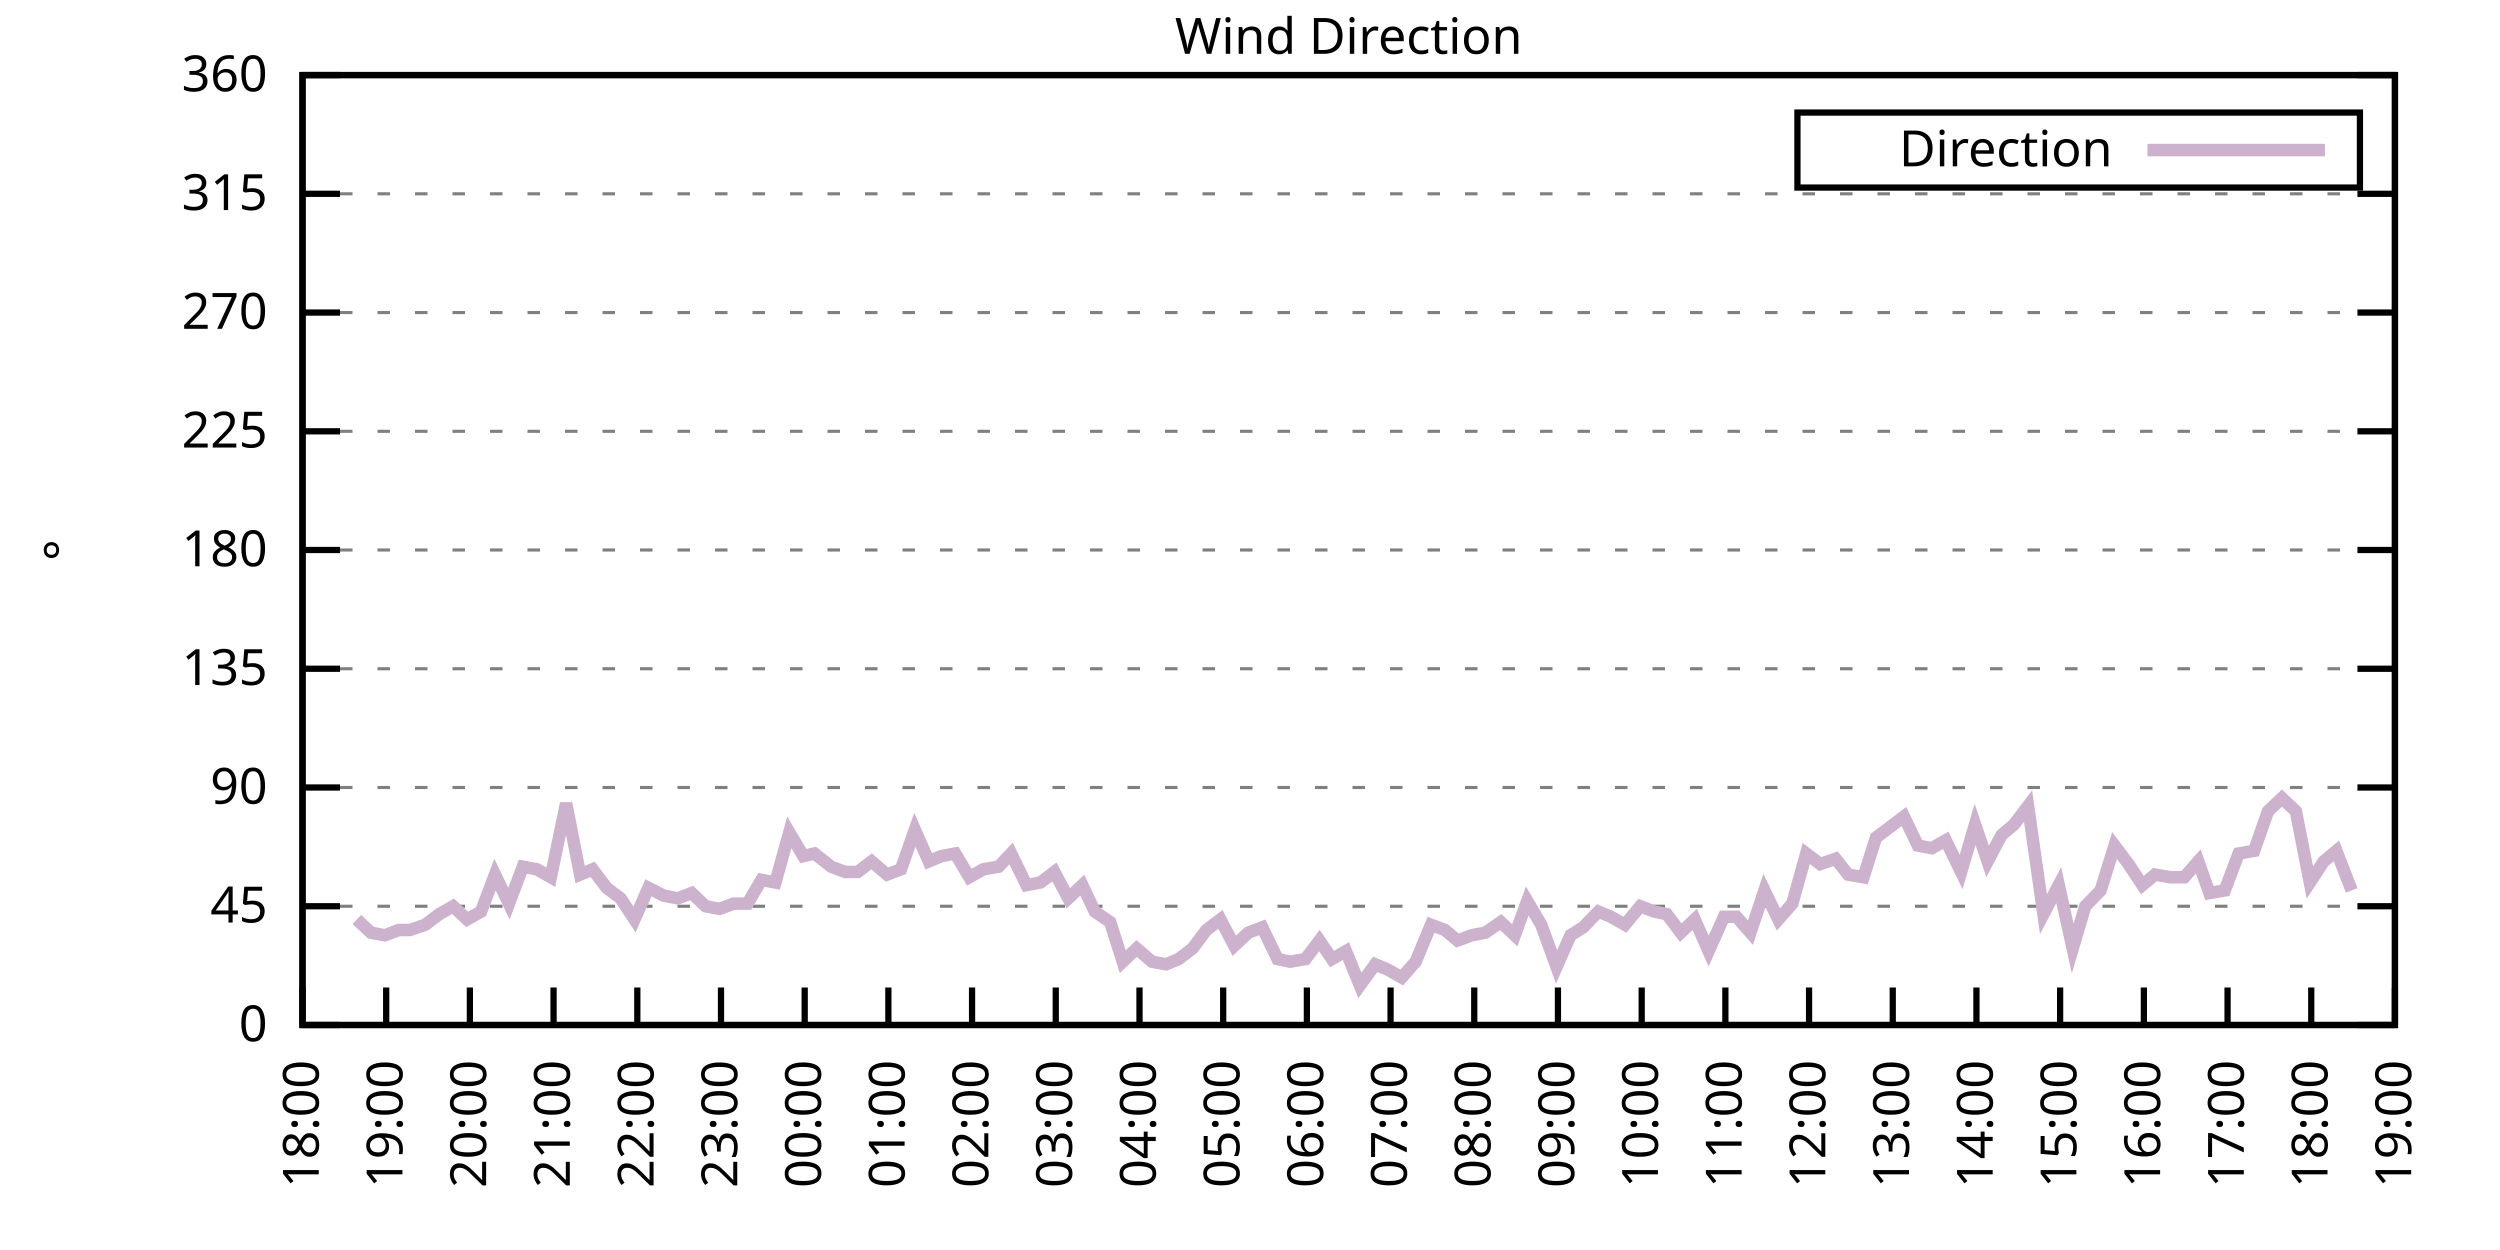
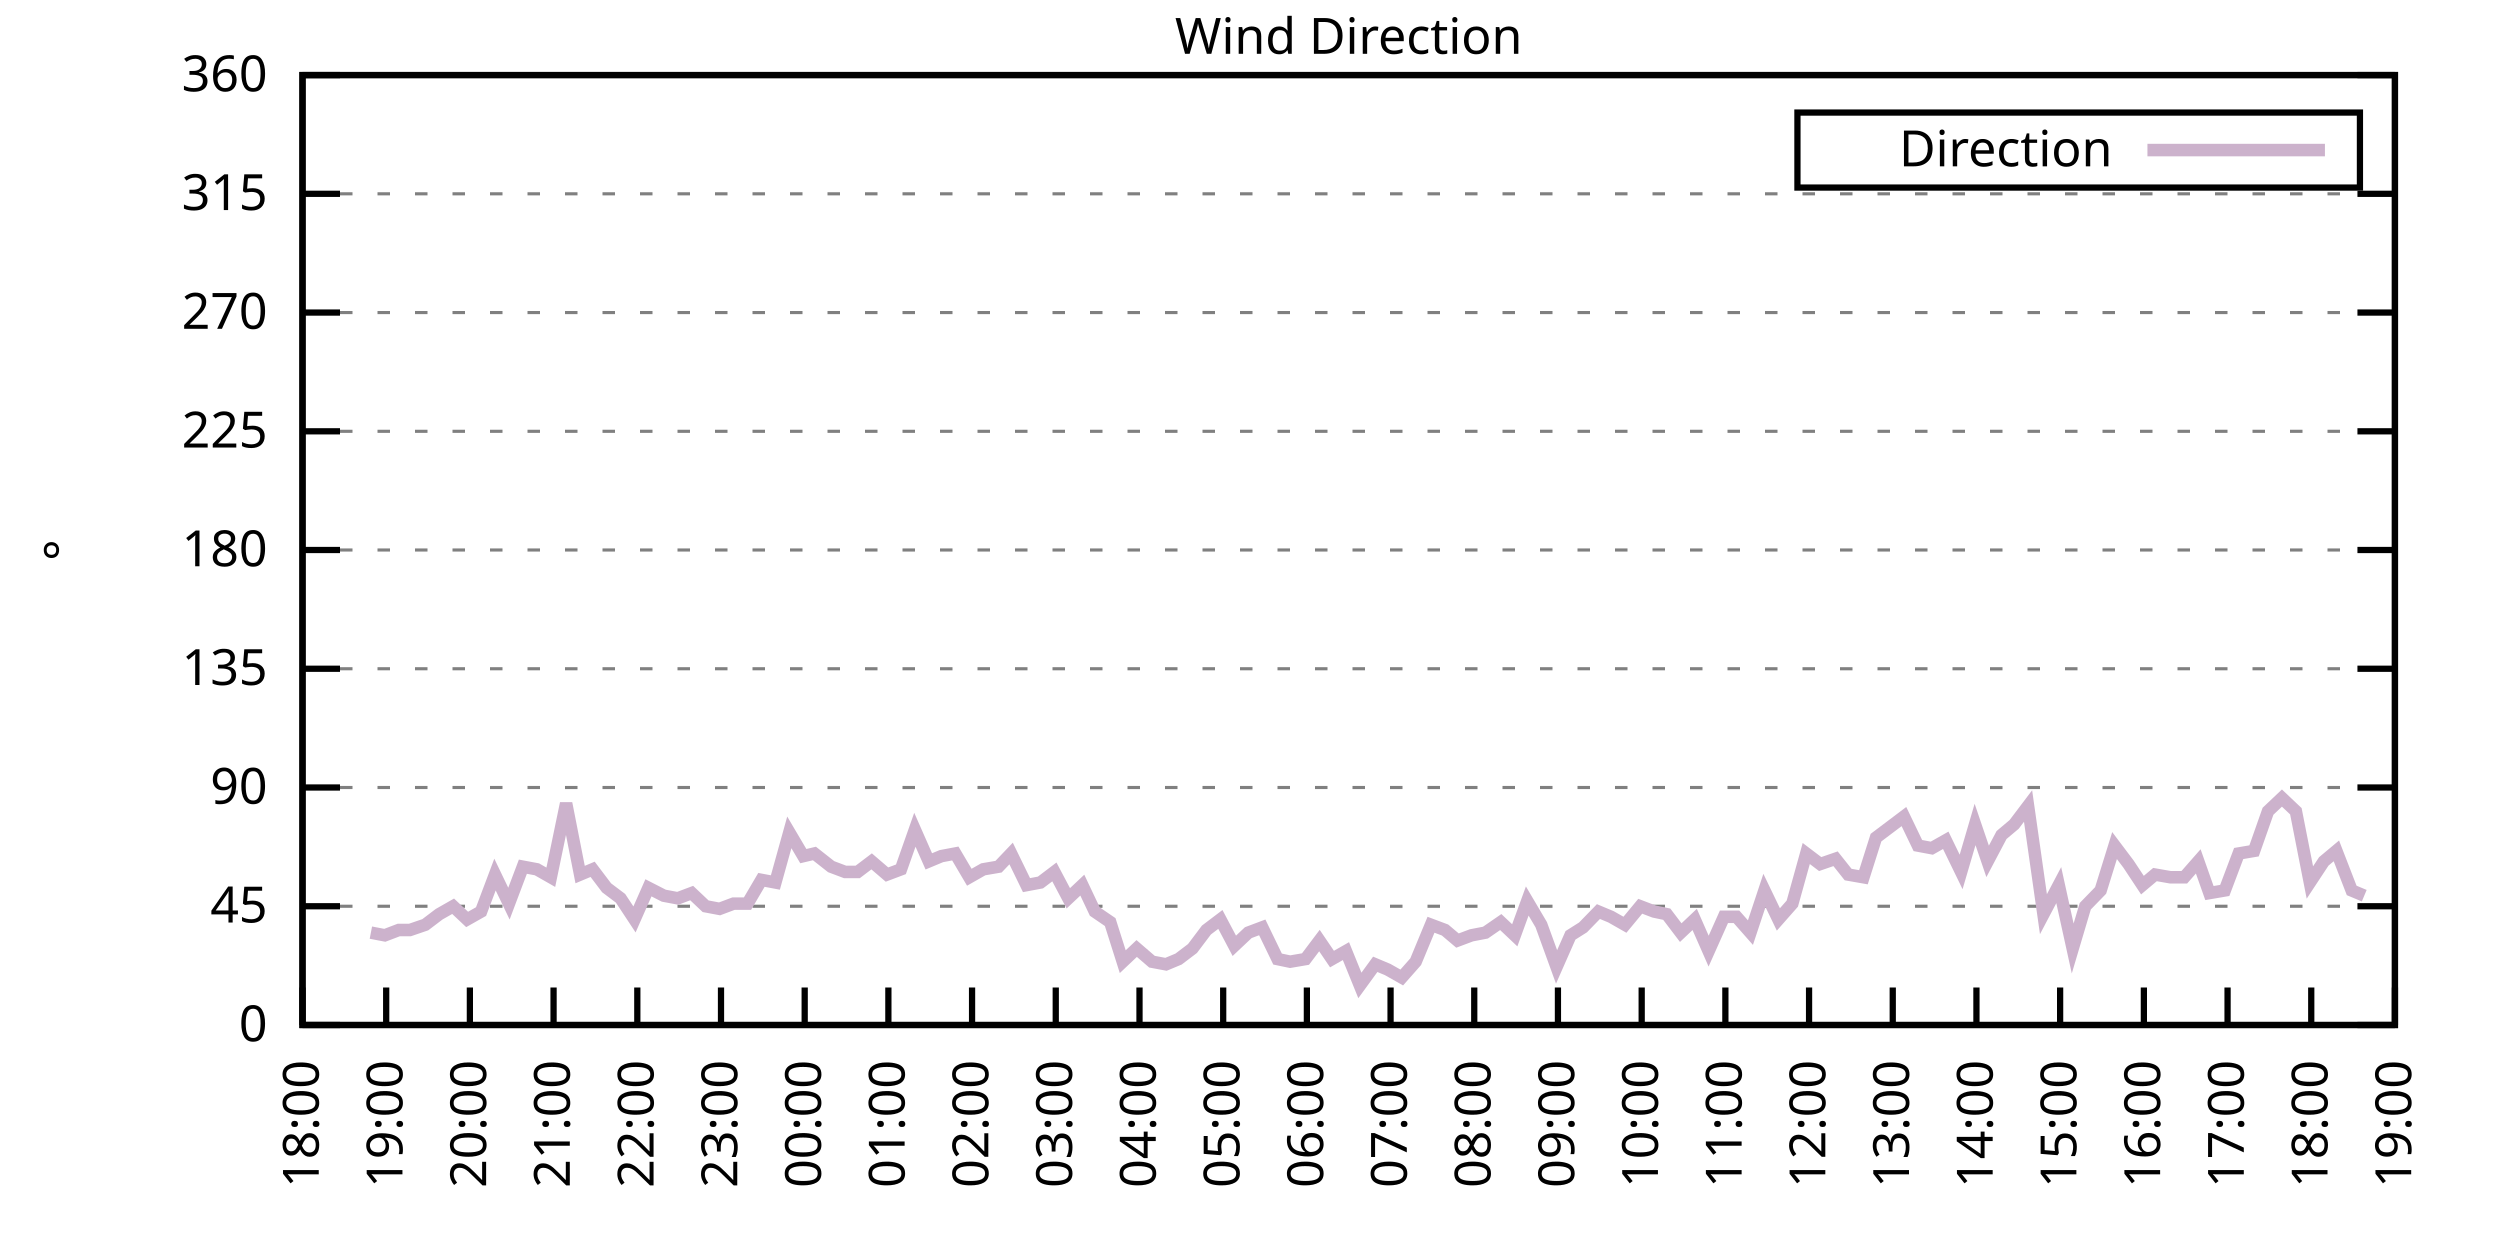
<svg xmlns="http://www.w3.org/2000/svg" xmlns:xlink="http://www.w3.org/1999/xlink" width="400" height="200" viewBox="0 0 400 200">
  <g id="gnuplot_canvas">
    <rect x="0" y="0" width="400" height="200" fill="none" />
    <defs>
      <circle id="gpDot" r="0.5" stroke-width="0.5" stroke="currentColor" />
      <path id="gpPt0" stroke-width="0.333" stroke="currentColor" d="M-1,0 h2 M0,-1 v2" />
      <path id="gpPt1" stroke-width="0.333" stroke="currentColor" d="M-1,-1 L1,1 M1,-1 L-1,1" />
      <path id="gpPt2" stroke-width="0.333" stroke="currentColor" d="M-1,0 L1,0 M0,-1 L0,1 M-1,-1 L1,1 M-1,1 L1,-1" />
      <rect id="gpPt3" stroke-width="0.333" stroke="currentColor" x="-1" y="-1" width="2" height="2" />
      <rect id="gpPt4" stroke-width="0.333" stroke="currentColor" fill="currentColor" x="-1" y="-1" width="2" height="2" />
      <circle id="gpPt5" stroke-width="0.333" stroke="currentColor" cx="0" cy="0" r="1" />
      <use xlink:href="#gpPt5" id="gpPt6" fill="currentColor" stroke="none" />
      <path id="gpPt7" stroke-width="0.333" stroke="currentColor" d="M0,-1.33 L-1.33,0.67 L1.33,0.67 z" />
      <use xlink:href="#gpPt7" id="gpPt8" fill="currentColor" stroke="none" />
      <use xlink:href="#gpPt7" id="gpPt9" stroke="currentColor" transform="rotate(180)" />
      <use xlink:href="#gpPt9" id="gpPt10" fill="currentColor" stroke="none" />
      <use xlink:href="#gpPt3" id="gpPt11" stroke="currentColor" transform="rotate(45)" />
      <use xlink:href="#gpPt11" id="gpPt12" fill="currentColor" stroke="none" />
      <path id="gpPt13" stroke-width="0.333" stroke="currentColor" d="M0,1.330 L1.265,0.411 L0.782,-1.067 L-0.782,-1.076 L-1.265,0.411 z" />
      <use xlink:href="#gpPt13" id="gpPt14" fill="currentColor" stroke="none" />
      <filter id="textbox" filterUnits="objectBoundingBox" x="0" y="0" height="1" width="1">
        <feFlood flood-color="white" flood-opacity="1" result="bgnd" />
        <feComposite in="SourceGraphic" in2="bgnd" operator="atop" />
      </filter>
      <filter id="greybox" filterUnits="objectBoundingBox" x="0" y="0" height="1" width="1">
        <feFlood flood-color="lightgrey" flood-opacity="1" result="grey" />
        <feComposite in="SourceGraphic" in2="grey" operator="atop" />
      </filter>
    </defs>
    <g fill="none" color="white" stroke="currentColor" stroke-width="1.00" stroke-linecap="butt" stroke-linejoin="miter">
</g>
    <g fill="none" color="black" stroke="currentColor" stroke-width="1.00" stroke-linecap="butt" stroke-linejoin="miter">
      <g stroke="none" shape-rendering="crispEdges">
        <polygon fill="rgb(255, 255, 255)" points="48.40,164.00 383.18,164.00 383.18,12.02 48.40,12.02 " />
      </g>
    </g>
    <g fill="none" color="black" stroke="currentColor" stroke-width="1.00" stroke-linecap="butt" stroke-linejoin="miter">
</g>
    <g fill="none" color="black" stroke="black" stroke-width="0.50" stroke-linecap="butt" stroke-linejoin="miter">
</g>
    <g fill="none" color="gray" stroke="currentColor" stroke-width="0.50" stroke-linecap="butt" stroke-linejoin="miter">
      <path stroke="gray" stroke-dasharray="2,4" class="gridline" d="M48.40,164.00 L383.19,164.00  " />
    </g>
    <g fill="none" color="gray" stroke="gray" stroke-width="1.00" stroke-linecap="butt" stroke-linejoin="miter">
</g>
    <g fill="none" color="black" stroke="currentColor" stroke-width="1.00" stroke-linecap="butt" stroke-linejoin="miter">
      <path stroke="black" d="M48.40,164.00 L54.40,164.00 M383.19,164.00 L377.19,164.00  " />
      <g transform="translate(42.80,166.60)" stroke="none" fill="black" font-family="Sans" font-size="8.00" text-anchor="end">
        <text>
          <tspan font-family="Sans"> 0</tspan>
        </text>
      </g>
    </g>
    <g fill="none" color="black" stroke="currentColor" stroke-width="1.00" stroke-linecap="butt" stroke-linejoin="miter">
</g>
    <g fill="none" color="black" stroke="black" stroke-width="0.50" stroke-linecap="butt" stroke-linejoin="miter">
</g>
    <g fill="none" color="gray" stroke="currentColor" stroke-width="0.50" stroke-linecap="butt" stroke-linejoin="miter">
      <path stroke="gray" stroke-dasharray="2,4" class="gridline" d="M48.40,145.00 L383.19,145.00  " />
    </g>
    <g fill="none" color="gray" stroke="gray" stroke-width="1.00" stroke-linecap="butt" stroke-linejoin="miter">
</g>
    <g fill="none" color="black" stroke="currentColor" stroke-width="1.00" stroke-linecap="butt" stroke-linejoin="miter">
      <path stroke="black" d="M48.40,145.00 L54.40,145.00 M383.19,145.00 L377.19,145.00  " />
      <g transform="translate(42.80,147.60)" stroke="none" fill="black" font-family="Sans" font-size="8.00" text-anchor="end">
        <text>
          <tspan font-family="Sans"> 45</tspan>
        </text>
      </g>
    </g>
    <g fill="none" color="black" stroke="currentColor" stroke-width="1.00" stroke-linecap="butt" stroke-linejoin="miter">
</g>
    <g fill="none" color="black" stroke="black" stroke-width="0.50" stroke-linecap="butt" stroke-linejoin="miter">
</g>
    <g fill="none" color="gray" stroke="currentColor" stroke-width="0.50" stroke-linecap="butt" stroke-linejoin="miter">
      <path stroke="gray" stroke-dasharray="2,4" class="gridline" d="M48.40,126.00 L383.19,126.00  " />
    </g>
    <g fill="none" color="gray" stroke="gray" stroke-width="1.00" stroke-linecap="butt" stroke-linejoin="miter">
</g>
    <g fill="none" color="black" stroke="currentColor" stroke-width="1.00" stroke-linecap="butt" stroke-linejoin="miter">
      <path stroke="black" d="M48.40,126.00 L54.40,126.00 M383.19,126.00 L377.19,126.00  " />
      <g transform="translate(42.80,128.60)" stroke="none" fill="black" font-family="Sans" font-size="8.00" text-anchor="end">
        <text>
          <tspan font-family="Sans"> 90</tspan>
        </text>
      </g>
    </g>
    <g fill="none" color="black" stroke="currentColor" stroke-width="1.00" stroke-linecap="butt" stroke-linejoin="miter">
</g>
    <g fill="none" color="black" stroke="black" stroke-width="0.50" stroke-linecap="butt" stroke-linejoin="miter">
</g>
    <g fill="none" color="gray" stroke="currentColor" stroke-width="0.50" stroke-linecap="butt" stroke-linejoin="miter">
      <path stroke="gray" stroke-dasharray="2,4" class="gridline" d="M48.40,107.00 L383.19,107.00  " />
    </g>
    <g fill="none" color="gray" stroke="gray" stroke-width="1.00" stroke-linecap="butt" stroke-linejoin="miter">
</g>
    <g fill="none" color="black" stroke="currentColor" stroke-width="1.00" stroke-linecap="butt" stroke-linejoin="miter">
      <path stroke="black" d="M48.40,107.00 L54.40,107.00 M383.19,107.00 L377.19,107.00  " />
      <g transform="translate(42.80,109.60)" stroke="none" fill="black" font-family="Sans" font-size="8.00" text-anchor="end">
        <text>
          <tspan font-family="Sans"> 135</tspan>
        </text>
      </g>
    </g>
    <g fill="none" color="black" stroke="currentColor" stroke-width="1.00" stroke-linecap="butt" stroke-linejoin="miter">
</g>
    <g fill="none" color="black" stroke="black" stroke-width="0.50" stroke-linecap="butt" stroke-linejoin="miter">
</g>
    <g fill="none" color="gray" stroke="currentColor" stroke-width="0.50" stroke-linecap="butt" stroke-linejoin="miter">
      <path stroke="gray" stroke-dasharray="2,4" class="gridline" d="M48.40,88.00 L383.19,88.00  " />
    </g>
    <g fill="none" color="gray" stroke="gray" stroke-width="1.00" stroke-linecap="butt" stroke-linejoin="miter">
</g>
    <g fill="none" color="black" stroke="currentColor" stroke-width="1.00" stroke-linecap="butt" stroke-linejoin="miter">
      <path stroke="black" d="M48.40,88.00 L54.40,88.00 M383.19,88.00 L377.19,88.00  " />
      <g transform="translate(42.80,90.60)" stroke="none" fill="black" font-family="Sans" font-size="8.00" text-anchor="end">
        <text>
          <tspan font-family="Sans"> 180</tspan>
        </text>
      </g>
    </g>
    <g fill="none" color="black" stroke="currentColor" stroke-width="1.00" stroke-linecap="butt" stroke-linejoin="miter">
</g>
    <g fill="none" color="black" stroke="black" stroke-width="0.50" stroke-linecap="butt" stroke-linejoin="miter">
</g>
    <g fill="none" color="gray" stroke="currentColor" stroke-width="0.50" stroke-linecap="butt" stroke-linejoin="miter">
      <path stroke="gray" stroke-dasharray="2,4" class="gridline" d="M48.40,69.01 L383.19,69.01  " />
    </g>
    <g fill="none" color="gray" stroke="gray" stroke-width="1.00" stroke-linecap="butt" stroke-linejoin="miter">
</g>
    <g fill="none" color="black" stroke="currentColor" stroke-width="1.00" stroke-linecap="butt" stroke-linejoin="miter">
      <path stroke="black" d="M48.40,69.01 L54.40,69.01 M383.19,69.01 L377.19,69.01  " />
      <g transform="translate(42.80,71.61)" stroke="none" fill="black" font-family="Sans" font-size="8.00" text-anchor="end">
        <text>
          <tspan font-family="Sans"> 225</tspan>
        </text>
      </g>
    </g>
    <g fill="none" color="black" stroke="currentColor" stroke-width="1.00" stroke-linecap="butt" stroke-linejoin="miter">
</g>
    <g fill="none" color="black" stroke="black" stroke-width="0.50" stroke-linecap="butt" stroke-linejoin="miter">
</g>
    <g fill="none" color="gray" stroke="currentColor" stroke-width="0.50" stroke-linecap="butt" stroke-linejoin="miter">
      <path stroke="gray" stroke-dasharray="2,4" class="gridline" d="M48.40,50.01 L383.19,50.01  " />
    </g>
    <g fill="none" color="gray" stroke="gray" stroke-width="1.00" stroke-linecap="butt" stroke-linejoin="miter">
</g>
    <g fill="none" color="black" stroke="currentColor" stroke-width="1.00" stroke-linecap="butt" stroke-linejoin="miter">
      <path stroke="black" d="M48.40,50.01 L54.40,50.01 M383.19,50.01 L377.19,50.01  " />
      <g transform="translate(42.80,52.61)" stroke="none" fill="black" font-family="Sans" font-size="8.00" text-anchor="end">
        <text>
          <tspan font-family="Sans"> 270</tspan>
        </text>
      </g>
    </g>
    <g fill="none" color="black" stroke="currentColor" stroke-width="1.00" stroke-linecap="butt" stroke-linejoin="miter">
</g>
    <g fill="none" color="black" stroke="black" stroke-width="0.50" stroke-linecap="butt" stroke-linejoin="miter">
</g>
    <g fill="none" color="gray" stroke="currentColor" stroke-width="0.50" stroke-linecap="butt" stroke-linejoin="miter">
      <path stroke="gray" stroke-dasharray="2,4" class="gridline" d="M48.40,31.01 L383.19,31.01  " />
    </g>
    <g fill="none" color="gray" stroke="gray" stroke-width="1.00" stroke-linecap="butt" stroke-linejoin="miter">
</g>
    <g fill="none" color="black" stroke="currentColor" stroke-width="1.00" stroke-linecap="butt" stroke-linejoin="miter">
      <path stroke="black" d="M48.40,31.01 L54.40,31.01 M383.19,31.01 L377.19,31.01  " />
      <g transform="translate(42.80,33.61)" stroke="none" fill="black" font-family="Sans" font-size="8.00" text-anchor="end">
        <text>
          <tspan font-family="Sans"> 315</tspan>
        </text>
      </g>
    </g>
    <g fill="none" color="black" stroke="currentColor" stroke-width="1.00" stroke-linecap="butt" stroke-linejoin="miter">
</g>
    <g fill="none" color="black" stroke="black" stroke-width="0.50" stroke-linecap="butt" stroke-linejoin="miter">
</g>
    <g fill="none" color="gray" stroke="currentColor" stroke-width="0.50" stroke-linecap="butt" stroke-linejoin="miter">
      <path stroke="gray" stroke-dasharray="2,4" class="gridline" d="M48.40,12.01 L383.19,12.01  " />
    </g>
    <g fill="none" color="gray" stroke="gray" stroke-width="1.00" stroke-linecap="butt" stroke-linejoin="miter">
</g>
    <g fill="none" color="black" stroke="currentColor" stroke-width="1.00" stroke-linecap="butt" stroke-linejoin="miter">
      <path stroke="black" d="M48.40,12.01 L54.40,12.01 M383.19,12.01 L377.19,12.01  " />
      <g transform="translate(42.80,14.61)" stroke="none" fill="black" font-family="Sans" font-size="8.00" text-anchor="end">
        <text>
          <tspan font-family="Sans"> 360</tspan>
        </text>
      </g>
    </g>
    <g fill="none" color="black" stroke="currentColor" stroke-width="1.00" stroke-linecap="butt" stroke-linejoin="miter">
      <path stroke="black" d="M48.40,164.00 L48.40,158.00  " />
      <g transform="translate(51.00,169.60) rotate(270.00)" stroke="none" fill="black" font-family="Sans" font-size="8.00" text-anchor="end">
        <text>
          <tspan font-family="Sans">18:00</tspan>
        </text>
      </g>
    </g>
    <g fill="none" color="black" stroke="currentColor" stroke-width="1.00" stroke-linecap="butt" stroke-linejoin="miter">
      <path stroke="black" d="M61.79,164.00 L61.79,158.00  " />
      <g transform="translate(64.39,169.60) rotate(270.00)" stroke="none" fill="black" font-family="Sans" font-size="8.00" text-anchor="end">
        <text>
          <tspan font-family="Sans">19:00</tspan>
        </text>
      </g>
    </g>
    <g fill="none" color="black" stroke="currentColor" stroke-width="1.00" stroke-linecap="butt" stroke-linejoin="miter">
      <path stroke="black" d="M75.18,164.00 L75.18,158.00  " />
      <g transform="translate(77.78,169.60) rotate(270.00)" stroke="none" fill="black" font-family="Sans" font-size="8.00" text-anchor="end">
        <text>
          <tspan font-family="Sans">20:00</tspan>
        </text>
      </g>
    </g>
    <g fill="none" color="black" stroke="currentColor" stroke-width="1.00" stroke-linecap="butt" stroke-linejoin="miter">
      <path stroke="black" d="M88.57,164.00 L88.57,158.00  " />
      <g transform="translate(91.17,169.60) rotate(270.00)" stroke="none" fill="black" font-family="Sans" font-size="8.00" text-anchor="end">
        <text>
          <tspan font-family="Sans">21:00</tspan>
        </text>
      </g>
    </g>
    <g fill="none" color="black" stroke="currentColor" stroke-width="1.00" stroke-linecap="butt" stroke-linejoin="miter">
      <path stroke="black" d="M101.97,164.00 L101.97,158.00  " />
      <g transform="translate(104.57,169.60) rotate(270.00)" stroke="none" fill="black" font-family="Sans" font-size="8.00" text-anchor="end">
        <text>
          <tspan font-family="Sans">22:00</tspan>
        </text>
      </g>
    </g>
    <g fill="none" color="black" stroke="currentColor" stroke-width="1.00" stroke-linecap="butt" stroke-linejoin="miter">
      <path stroke="black" d="M115.36,164.00 L115.36,158.00  " />
      <g transform="translate(117.96,169.60) rotate(270.00)" stroke="none" fill="black" font-family="Sans" font-size="8.00" text-anchor="end">
        <text>
          <tspan font-family="Sans">23:00</tspan>
        </text>
      </g>
    </g>
    <g fill="none" color="black" stroke="currentColor" stroke-width="1.00" stroke-linecap="butt" stroke-linejoin="miter">
      <path stroke="black" d="M128.75,164.00 L128.75,158.00  " />
      <g transform="translate(131.35,169.60) rotate(270.00)" stroke="none" fill="black" font-family="Sans" font-size="8.00" text-anchor="end">
        <text>
          <tspan font-family="Sans">00:00</tspan>
        </text>
      </g>
    </g>
    <g fill="none" color="black" stroke="currentColor" stroke-width="1.00" stroke-linecap="butt" stroke-linejoin="miter">
      <path stroke="black" d="M142.14,164.00 L142.14,158.00  " />
      <g transform="translate(144.74,169.60) rotate(270.00)" stroke="none" fill="black" font-family="Sans" font-size="8.00" text-anchor="end">
        <text>
          <tspan font-family="Sans">01:00</tspan>
        </text>
      </g>
    </g>
    <g fill="none" color="black" stroke="currentColor" stroke-width="1.00" stroke-linecap="butt" stroke-linejoin="miter">
      <path stroke="black" d="M155.53,164.00 L155.53,158.00  " />
      <g transform="translate(158.13,169.60) rotate(270.00)" stroke="none" fill="black" font-family="Sans" font-size="8.00" text-anchor="end">
        <text>
          <tspan font-family="Sans">02:00</tspan>
        </text>
      </g>
    </g>
    <g fill="none" color="black" stroke="currentColor" stroke-width="1.00" stroke-linecap="butt" stroke-linejoin="miter">
      <path stroke="black" d="M168.92,164.00 L168.92,158.00  " />
      <g transform="translate(171.52,169.60) rotate(270.00)" stroke="none" fill="black" font-family="Sans" font-size="8.00" text-anchor="end">
        <text>
          <tspan font-family="Sans">03:00</tspan>
        </text>
      </g>
    </g>
    <g fill="none" color="black" stroke="currentColor" stroke-width="1.00" stroke-linecap="butt" stroke-linejoin="miter">
      <path stroke="black" d="M182.32,164.00 L182.32,158.00  " />
      <g transform="translate(184.92,169.60) rotate(270.00)" stroke="none" fill="black" font-family="Sans" font-size="8.00" text-anchor="end">
        <text>
          <tspan font-family="Sans">04:00</tspan>
        </text>
      </g>
    </g>
    <g fill="none" color="black" stroke="currentColor" stroke-width="1.00" stroke-linecap="butt" stroke-linejoin="miter">
      <path stroke="black" d="M195.71,164.00 L195.71,158.00  " />
      <g transform="translate(198.31,169.60) rotate(270.00)" stroke="none" fill="black" font-family="Sans" font-size="8.00" text-anchor="end">
        <text>
          <tspan font-family="Sans">05:00</tspan>
        </text>
      </g>
    </g>
    <g fill="none" color="black" stroke="currentColor" stroke-width="1.00" stroke-linecap="butt" stroke-linejoin="miter">
      <path stroke="black" d="M209.10,164.00 L209.10,158.00  " />
      <g transform="translate(211.70,169.60) rotate(270.00)" stroke="none" fill="black" font-family="Sans" font-size="8.00" text-anchor="end">
        <text>
          <tspan font-family="Sans">06:00</tspan>
        </text>
      </g>
    </g>
    <g fill="none" color="black" stroke="currentColor" stroke-width="1.00" stroke-linecap="butt" stroke-linejoin="miter">
      <path stroke="black" d="M222.49,164.00 L222.49,158.00  " />
      <g transform="translate(225.09,169.60) rotate(270.00)" stroke="none" fill="black" font-family="Sans" font-size="8.00" text-anchor="end">
        <text>
          <tspan font-family="Sans">07:00</tspan>
        </text>
      </g>
    </g>
    <g fill="none" color="black" stroke="currentColor" stroke-width="1.00" stroke-linecap="butt" stroke-linejoin="miter">
      <path stroke="black" d="M235.88,164.00 L235.88,158.00  " />
      <g transform="translate(238.48,169.60) rotate(270.00)" stroke="none" fill="black" font-family="Sans" font-size="8.00" text-anchor="end">
        <text>
          <tspan font-family="Sans">08:00</tspan>
        </text>
      </g>
    </g>
    <g fill="none" color="black" stroke="currentColor" stroke-width="1.00" stroke-linecap="butt" stroke-linejoin="miter">
      <path stroke="black" d="M249.27,164.00 L249.27,158.00  " />
      <g transform="translate(251.87,169.60) rotate(270.00)" stroke="none" fill="black" font-family="Sans" font-size="8.00" text-anchor="end">
        <text>
          <tspan font-family="Sans">09:00</tspan>
        </text>
      </g>
    </g>
    <g fill="none" color="black" stroke="currentColor" stroke-width="1.00" stroke-linecap="butt" stroke-linejoin="miter">
      <path stroke="black" d="M262.67,164.00 L262.67,158.00  " />
      <g transform="translate(265.27,169.60) rotate(270.00)" stroke="none" fill="black" font-family="Sans" font-size="8.00" text-anchor="end">
        <text>
          <tspan font-family="Sans">10:00</tspan>
        </text>
      </g>
    </g>
    <g fill="none" color="black" stroke="currentColor" stroke-width="1.00" stroke-linecap="butt" stroke-linejoin="miter">
      <path stroke="black" d="M276.06,164.00 L276.06,158.00  " />
      <g transform="translate(278.66,169.60) rotate(270.00)" stroke="none" fill="black" font-family="Sans" font-size="8.00" text-anchor="end">
        <text>
          <tspan font-family="Sans">11:00</tspan>
        </text>
      </g>
    </g>
    <g fill="none" color="black" stroke="currentColor" stroke-width="1.00" stroke-linecap="butt" stroke-linejoin="miter">
      <path stroke="black" d="M289.45,164.00 L289.45,158.00  " />
      <g transform="translate(292.05,169.60) rotate(270.00)" stroke="none" fill="black" font-family="Sans" font-size="8.00" text-anchor="end">
        <text>
          <tspan font-family="Sans">12:00</tspan>
        </text>
      </g>
    </g>
    <g fill="none" color="black" stroke="currentColor" stroke-width="1.00" stroke-linecap="butt" stroke-linejoin="miter">
      <path stroke="black" d="M302.84,164.00 L302.84,158.00  " />
      <g transform="translate(305.44,169.60) rotate(270.00)" stroke="none" fill="black" font-family="Sans" font-size="8.00" text-anchor="end">
        <text>
          <tspan font-family="Sans">13:00</tspan>
        </text>
      </g>
    </g>
    <g fill="none" color="black" stroke="currentColor" stroke-width="1.00" stroke-linecap="butt" stroke-linejoin="miter">
      <path stroke="black" d="M316.23,164.00 L316.23,158.00  " />
      <g transform="translate(318.83,169.60) rotate(270.00)" stroke="none" fill="black" font-family="Sans" font-size="8.00" text-anchor="end">
        <text>
          <tspan font-family="Sans">14:00</tspan>
        </text>
      </g>
    </g>
    <g fill="none" color="black" stroke="currentColor" stroke-width="1.00" stroke-linecap="butt" stroke-linejoin="miter">
      <path stroke="black" d="M329.62,164.00 L329.62,158.00  " />
      <g transform="translate(332.22,169.60) rotate(270.00)" stroke="none" fill="black" font-family="Sans" font-size="8.00" text-anchor="end">
        <text>
          <tspan font-family="Sans">15:00</tspan>
        </text>
      </g>
    </g>
    <g fill="none" color="black" stroke="currentColor" stroke-width="1.00" stroke-linecap="butt" stroke-linejoin="miter">
      <path stroke="black" d="M343.02,164.00 L343.02,158.00  " />
      <g transform="translate(345.62,169.60) rotate(270.00)" stroke="none" fill="black" font-family="Sans" font-size="8.00" text-anchor="end">
        <text>
          <tspan font-family="Sans">16:00</tspan>
        </text>
      </g>
    </g>
    <g fill="none" color="black" stroke="currentColor" stroke-width="1.00" stroke-linecap="butt" stroke-linejoin="miter">
      <path stroke="black" d="M356.41,164.00 L356.41,158.00  " />
      <g transform="translate(359.01,169.60) rotate(270.00)" stroke="none" fill="black" font-family="Sans" font-size="8.00" text-anchor="end">
        <text>
          <tspan font-family="Sans">17:00</tspan>
        </text>
      </g>
    </g>
    <g fill="none" color="black" stroke="currentColor" stroke-width="1.00" stroke-linecap="butt" stroke-linejoin="miter">
      <path stroke="black" d="M369.80,164.00 L369.80,158.00  " />
      <g transform="translate(372.40,169.60) rotate(270.00)" stroke="none" fill="black" font-family="Sans" font-size="8.00" text-anchor="end">
        <text>
          <tspan font-family="Sans">18:00</tspan>
        </text>
      </g>
    </g>
    <g fill="none" color="black" stroke="currentColor" stroke-width="1.00" stroke-linecap="butt" stroke-linejoin="miter">
      <path stroke="black" d="M383.19,164.00 L383.19,158.00  " />
      <g transform="translate(385.79,169.60) rotate(270.00)" stroke="none" fill="black" font-family="Sans" font-size="8.00" text-anchor="end">
        <text>
          <tspan font-family="Sans">19:00</tspan>
        </text>
      </g>
    </g>
    <g fill="none" color="black" stroke="currentColor" stroke-width="1.00" stroke-linecap="butt" stroke-linejoin="miter">
</g>
    <g fill="none" color="black" stroke="currentColor" stroke-width="1.00" stroke-linecap="butt" stroke-linejoin="miter">
      <path stroke="black" d="M48.40,12.01 L48.40,164.00 L383.19,164.00 L383.19,12.01 L48.40,12.01 Z  " />
    </g>
    <g fill="none" color="black" stroke="currentColor" stroke-width="1.00" stroke-linecap="butt" stroke-linejoin="miter">
</g>
    <g fill="none" color="black" stroke="currentColor" stroke-width="1.00" stroke-linecap="butt" stroke-linejoin="miter">
      <path stroke="black" d="M287.59,30.01 L287.59,18.01 L377.59,18.01 L377.59,30.01 L287.59,30.01 Z  " />
    </g>
    <g id="Wind_direction_plot_1">
      <g fill="none" color="white" stroke="black" stroke-width="2.00" stroke-linecap="butt" stroke-linejoin="miter">
</g>
      <g fill="none" color="black" stroke="currentColor" stroke-width="2.00" stroke-linecap="butt" stroke-linejoin="miter">
        <g transform="translate(337.99,26.61)" stroke="none" fill="black" font-family="Sans" font-size="8.00" text-anchor="end">
          <text>
            <tspan font-family="Sans">Direction</tspan>
          </text>
        </g>
      </g>
      <g fill="none" color="black" stroke="currentColor" stroke-width="2.00" stroke-linecap="butt" stroke-linejoin="miter">
-         <path stroke="rgb(204, 178, 204)" d="M343.59,24.01 L371.99,24.01 M57.10,147.11 L59.34,149.22 L61.57,149.65 L63.80,148.80 L65.59,148.80 L68.04,147.96   L70.27,146.27 L72.50,145.00 L74.74,147.11 L76.97,145.85 L79.20,139.93 L81.43,144.58 L83.66,138.67 L85.90,139.09   L88.13,140.36 L90.58,128.54 L92.82,139.93 L94.82,139.09 L97.06,142.05 L99.29,143.73 L101.52,147.11 L103.75,142.05   L106.21,143.31 L108.44,143.73 L110.67,142.89 L112.90,145.00 L115.13,145.42 L117.37,144.58 L119.60,144.58 L121.83,140.78   L124.06,141.20 L126.29,133.18 L128.53,136.98 L130.31,136.56 L132.99,138.67 L135.22,139.51 L137.23,139.51 L139.46,137.82   L141.92,139.93 L144.15,139.09 L146.38,132.76 L148.61,137.82 L150.62,136.98 L152.85,136.56 L155.09,140.36 L157.32,139.09   L159.77,138.67 L161.78,136.56 L164.24,141.62 L166.47,141.20 L168.70,139.51 L170.93,143.73 L173.17,141.62 L175.17,145.85   L177.63,147.53 L179.64,153.87 L181.87,151.76 L184.32,153.87 L186.56,154.29 L188.57,153.45 L190.80,151.76 L193.03,148.80   L195.26,147.11 L197.49,151.33 L199.73,149.22 L201.96,148.38 L204.41,153.45 L206.42,153.87 L208.88,153.45 L211.11,150.49   L213.12,153.45 L215.35,152.18 L217.58,157.67 L220.04,154.29 L222.04,155.13 L224.28,156.40 L226.51,153.87 L228.96,147.96   L231.20,148.80 L233.20,150.49 L235.44,149.65 L237.67,149.22 L240.12,147.53 L242.36,149.65 L244.36,144.16 L246.60,147.96   L249.05,154.71 L251.28,149.65 L253.29,148.38 L255.75,145.85 L257.76,146.69 L259.99,147.96 L262.44,145.00 L264.67,145.85   L266.68,146.27 L268.92,149.22 L271.15,147.11 L273.38,152.18 L275.83,146.69 L277.84,146.69 L280.07,149.22 L282.31,142.47   L284.54,147.11 L286.77,144.58 L289.00,136.56 L291.23,138.25 L293.69,137.40 L295.70,139.93 L298.15,140.36 L300.16,134.02   L304.63,130.65 L306.86,135.29 L309.09,135.71 L311.32,134.45 L313.78,139.51 L316.01,131.91 L318.02,137.82 L320.25,133.60   L322.26,131.91 L324.49,128.96 L326.95,146.27 L329.40,141.62 L331.63,151.76 L333.64,145.00 L336.10,142.47 L338.33,135.29   L340.56,138.25 L342.79,141.62 L344.80,139.93 L347.26,140.36 L349.49,140.36 L351.72,137.82 L353.51,142.89 L355.96,142.47   L358.19,136.56 L360.65,136.14 L362.88,129.80 L365.11,127.69 L367.34,129.80 L369.58,141.20 L371.81,137.82 L373.82,136.14   L376.27,142.47  " />
+         <path stroke="rgb(204, 178, 204)" d="M343.59,24.01 L371.99,24.01 M59.34,149.22 L61.57,149.65 L63.80,148.80 L65.59,148.80 L68.04,147.96 L70.27,146.27   L72.50,145.00 L74.74,147.11 L76.97,145.85 L79.20,139.93 L81.43,144.58 L83.66,138.67 L85.90,139.09 L88.13,140.36   L90.58,128.54 L92.82,139.93 L94.82,139.09 L97.06,142.05 L99.29,143.73 L101.52,147.11 L103.75,142.05 L106.21,143.31   L108.44,143.73 L110.67,142.89 L112.90,145.00 L115.13,145.42 L117.37,144.58 L119.60,144.58 L121.83,140.78 L124.06,141.20   L126.29,133.18 L128.53,136.98 L130.31,136.56 L132.99,138.67 L135.22,139.51 L137.23,139.51 L139.46,137.82 L141.92,139.93   L144.15,139.09 L146.38,132.76 L148.61,137.82 L150.62,136.98 L152.85,136.56 L155.09,140.36 L157.32,139.09 L159.77,138.67   L161.78,136.56 L164.24,141.62 L166.47,141.20 L168.70,139.51 L170.93,143.73 L173.17,141.62 L175.17,145.85 L177.63,147.53   L179.64,153.87 L181.87,151.76 L184.32,153.87 L186.56,154.29 L188.57,153.45 L190.80,151.76 L193.03,148.80 L195.26,147.11   L197.49,151.33 L199.73,149.22 L201.96,148.38 L204.41,153.45 L206.42,153.87 L208.88,153.45 L211.11,150.49 L213.12,153.45   L215.35,152.18 L217.58,157.67 L220.04,154.29 L222.04,155.13 L224.28,156.40 L226.51,153.87 L228.96,147.96 L231.20,148.80   L233.20,150.49 L235.44,149.65 L237.67,149.22 L240.12,147.53 L242.36,149.65 L244.36,144.16 L246.60,147.96 L249.05,154.71   L251.28,149.65 L253.29,148.38 L255.75,145.85 L257.76,146.69 L259.99,147.96 L262.44,145.00 L264.67,145.85 L266.68,146.27   L268.92,149.22 L271.15,147.11 L273.38,152.18 L275.83,146.69 L277.84,146.69 L280.07,149.22 L282.31,142.47 L284.54,147.11   L286.77,144.58 L289.00,136.56 L291.23,138.25 L293.69,137.40 L295.70,139.93 L298.15,140.36 L300.16,134.02 L304.63,130.65   L306.86,135.29 L309.09,135.71 L311.32,134.45 L313.78,139.51 L316.01,131.91 L318.02,137.82 L320.25,133.60 L322.26,131.91   L324.49,128.96 L326.95,146.27 L329.40,141.62 L331.63,151.76 L333.64,145.00 L336.10,142.47 L338.33,135.29 L340.56,138.25   L342.79,141.62 L344.80,139.93 L347.26,140.36 L349.49,140.36 L351.72,137.82 L353.51,142.89 L355.96,142.47 L358.19,136.56   L360.65,136.14 L362.88,129.80 L365.11,127.69 L367.34,129.80 L369.58,141.20 L371.81,137.82 L373.82,136.14 L376.27,142.47   L378.28,143.31  " />
      </g>
    </g>
    <g fill="none" color="black" stroke="currentColor" stroke-width="2.00" stroke-linecap="butt" stroke-linejoin="miter">
</g>
    <g fill="none" color="black" stroke="black" stroke-width="1.00" stroke-linecap="butt" stroke-linejoin="miter">
</g>
    <g fill="none" color="black" stroke="currentColor" stroke-width="1.00" stroke-linecap="butt" stroke-linejoin="miter">
      <path stroke="black" d="M48.40,12.01 L48.40,164.00 L383.19,164.00 L383.19,12.01 L48.40,12.01 Z  " />
      <g transform="translate(12.80,88.01) rotate(270.00)" stroke="none" fill="black" font-family="Sans" font-size="8.00" text-anchor="middle">
        <text>
          <tspan font-family="Sans">°</tspan>
        </text>
      </g>
    </g>
    <g fill="none" color="black" stroke="currentColor" stroke-width="1.00" stroke-linecap="butt" stroke-linejoin="miter">
</g>
    <g fill="none" color="black" stroke="currentColor" stroke-width="1.00" stroke-linecap="butt" stroke-linejoin="miter">
      <g transform="translate(215.79,8.61)" stroke="none" fill="black" font-family="Sans" font-size="8.00" text-anchor="middle">
        <text>
          <tspan font-family="Sans">Wind Direction</tspan>
        </text>
      </g>
    </g>
    <g fill="none" color="black" stroke="currentColor" stroke-width="1.00" stroke-linecap="butt" stroke-linejoin="miter">
</g>
  </g>
</svg>
